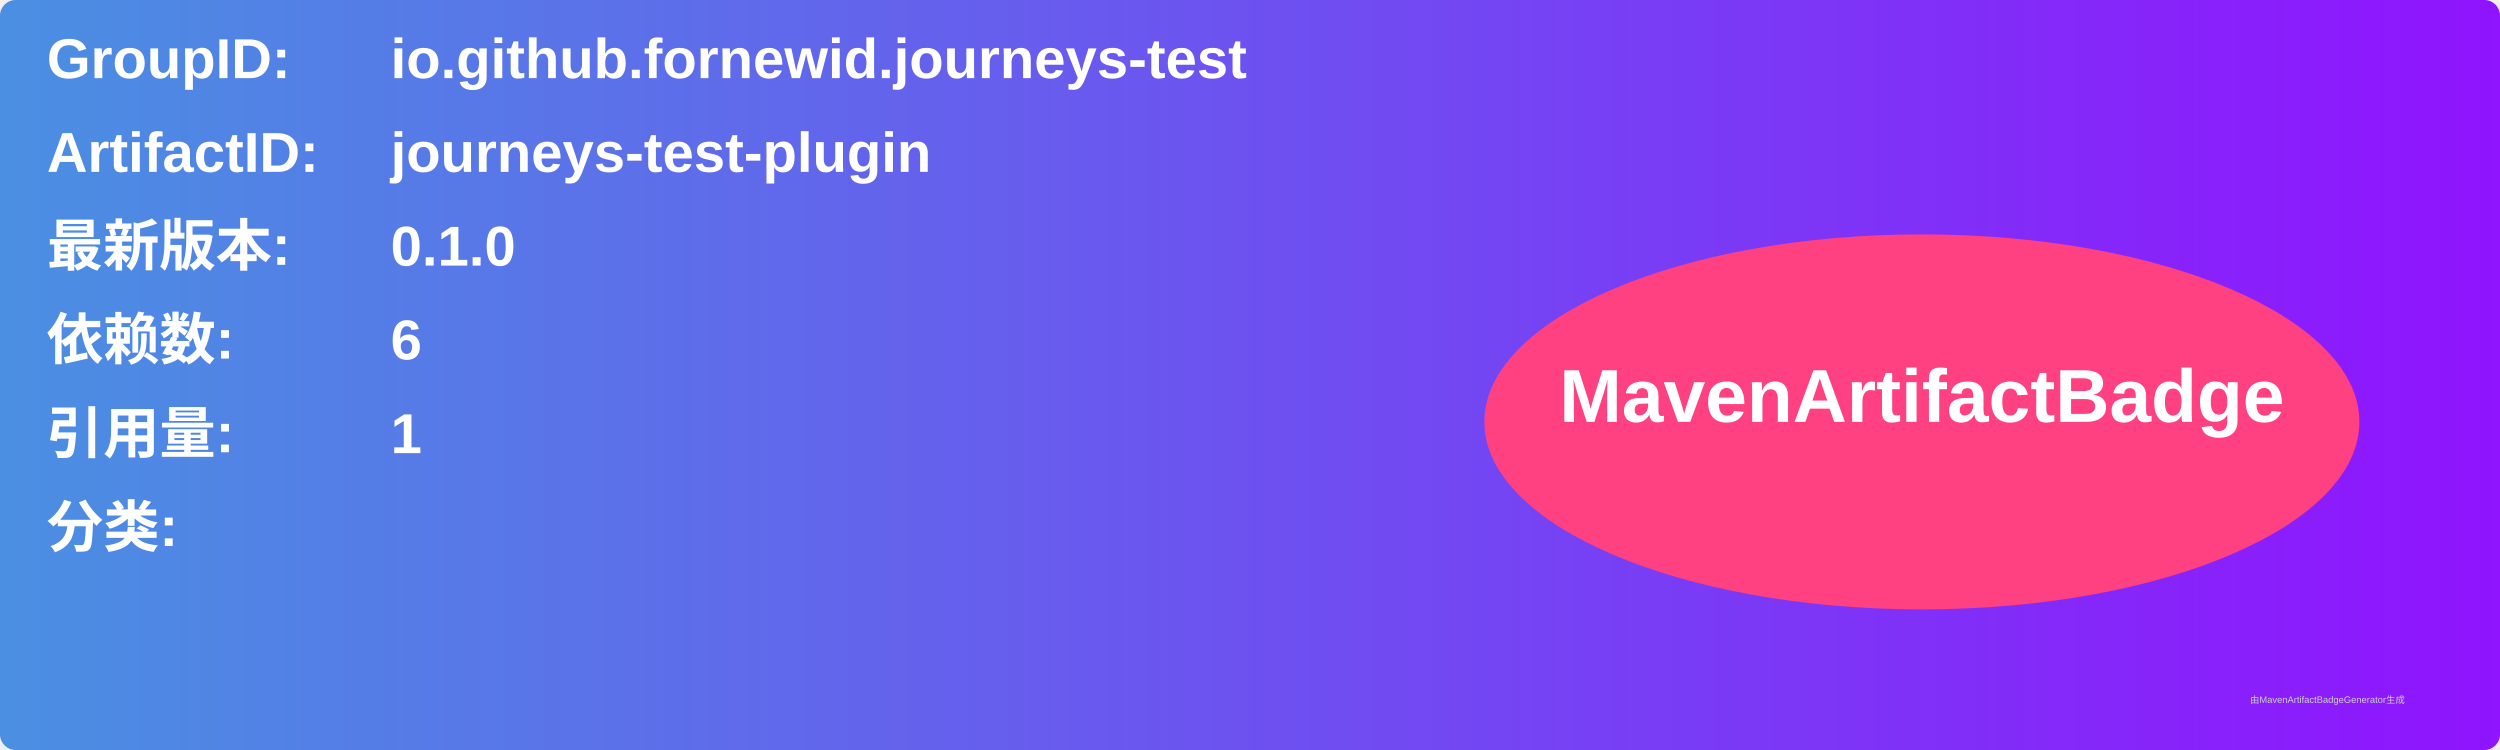
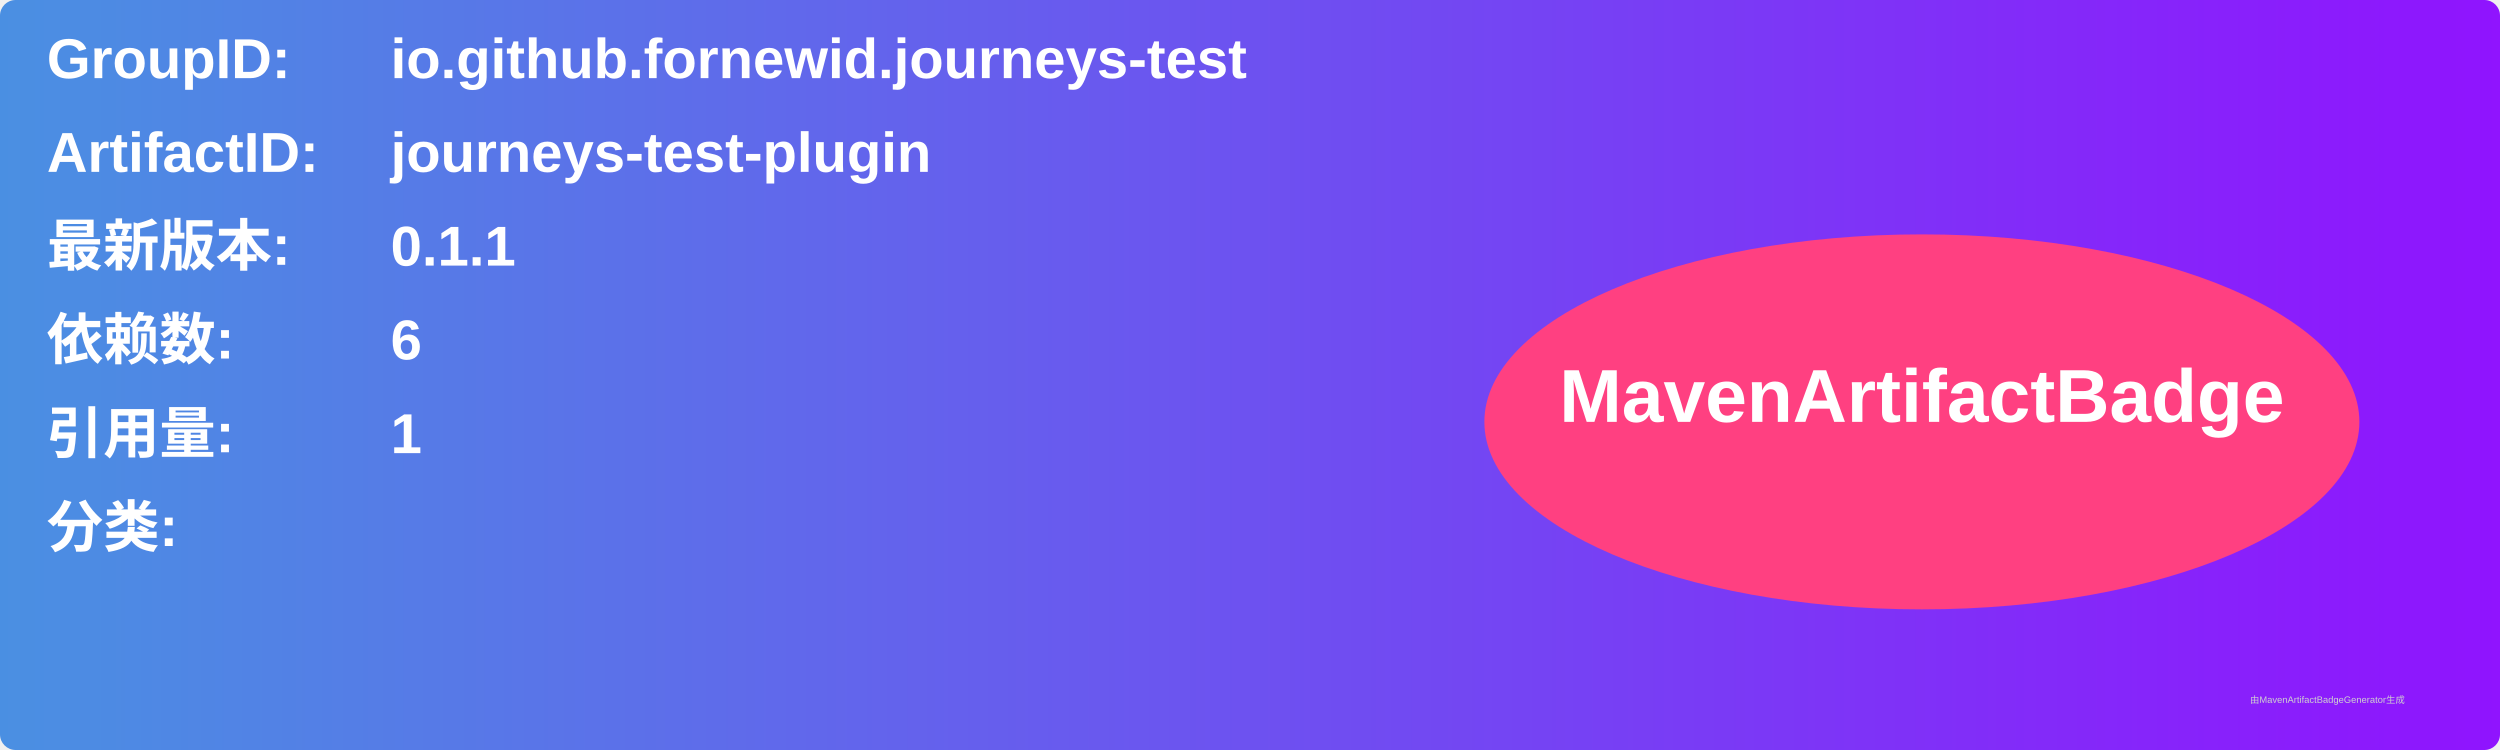
<svg xmlns="http://www.w3.org/2000/svg" width="800" height="240" viewBox="0 0 800 240">
  <linearGradient id="grad" x1="0%" y1="0%" x2="100%" y2="0%">
    <stop offset="0%" stop-color="#4a90e2" />
    <stop offset="100%" stop-color="#9013fe" />
  </linearGradient>
  <rect width="100%" height="100%" rx="5" ry="5" fill="url(#grad)" />
  <g transform="translate(15, 15)">
    <text x="0" y="10" font-family="Arial" font-size="18" fill="white" font-weight="bold" width="260">GroupID:</text>
    <text x="110" y="10" font-family="Arial" font-size="18" fill="white" font-weight="bold" width="460">io.github.fornewid.journeys-test</text>
    <text x="0" y="40" font-family="Arial" font-size="18" fill="white" font-weight="bold" width="260">ArtifactID:</text>
    <text x="110" y="40" font-family="Arial" font-size="18" fill="white" font-weight="bold" width="460">journeys-test-plugin</text>
    <text x="0" y="70" font-family="Arial" font-size="18" fill="white" font-weight="bold">最新版本:</text>
    <text x="110" y="70" font-family="Arial" font-size="18" fill="white" font-weight="bold">
-       <tspan font-weight="bold">0.1.0</tspan>
+       <tspan font-weight="bold">0.1.1</tspan>
    </text>
    <text x="0" y="100" font-family="Arial" font-size="18" fill="white" font-weight="bold">依赖数: </text>
    <text x="110" y="100" font-family="Arial" font-size="18" fill="white">
      <tspan font-weight="bold">6</tspan>
    </text>
    <text x="0" y="130" font-family="Arial" font-size="18" fill="white" font-weight="bold">引用量: </text>
    <text x="110" y="130" font-family="Arial" font-size="18" fill="white">
      <tspan font-weight="bold">1</tspan>
    </text>
    <text x="0" y="160" font-family="Arial" font-size="18" fill="white" font-weight="bold">分类:</text>
    <text x="10" y="190" font-family="Arial" font-size="10" fill="white">
      <tspan font-weight="bold" />
    </text>
    <ellipse cx="600" cy="120" rx="140" ry="60" fill="#ff4081" />
    <text x="600" y="120" text-anchor="middle" font-family="Arial" font-size="24" fill="white" font-weight="bold">MavenArtifactBadge</text>
  </g>
  <text x="720" y="225" font-family="Arial" font-size="3" fill="#d0d0d0">由MavenArtifactBadgeGenerator生成</text>
</svg>
